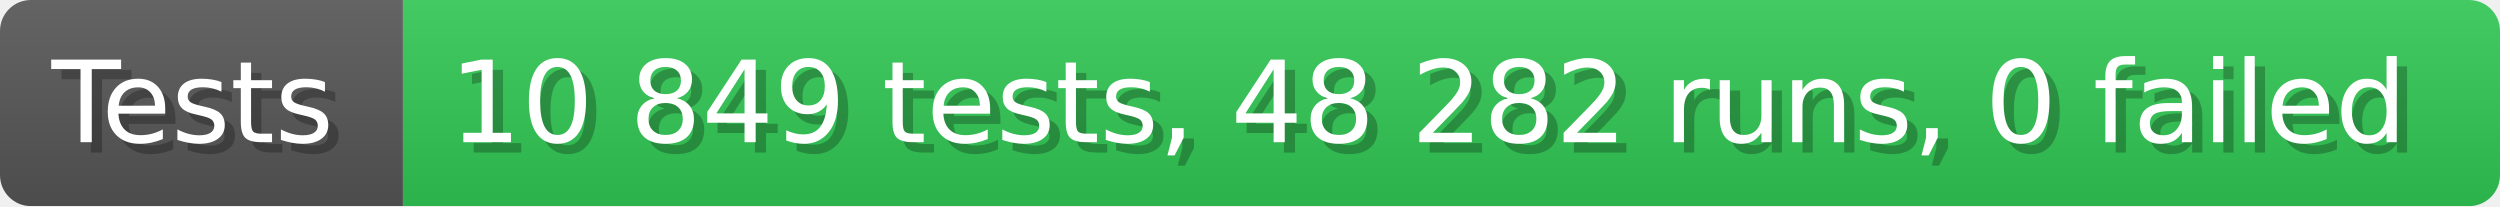
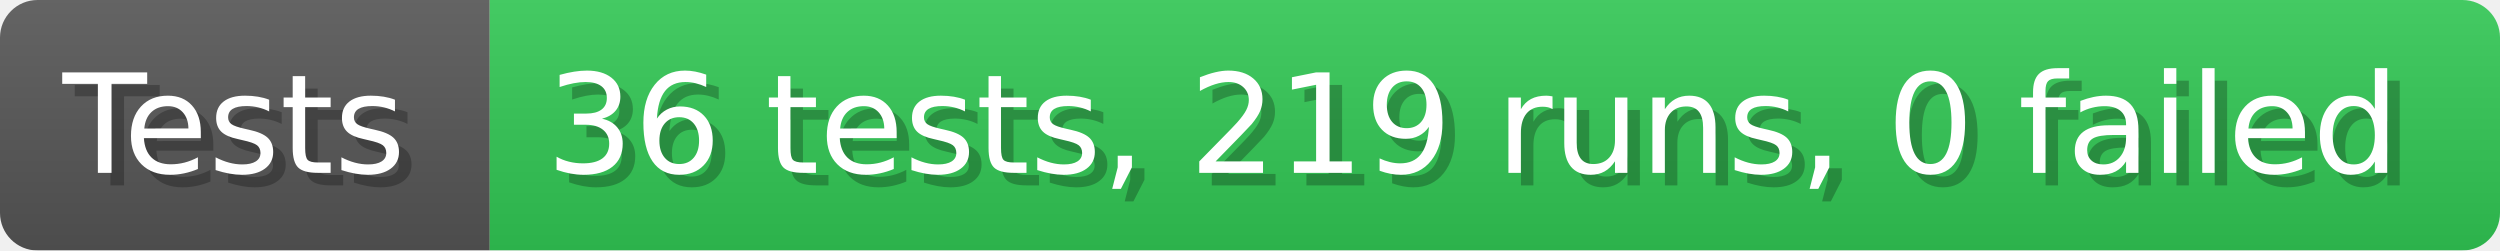
- <svg xmlns="http://www.w3.org/2000/svg" width="242.6" height="20" viewBox="0 0 2426 200" role="img" aria-label="Tests: 10 849 tests, 48 282 runs, 0 failed">
+ <svg xmlns="http://www.w3.org/2000/svg" width="199.6" height="20" viewBox="0 0 1996 200" role="img" aria-label="Tests: 36 tests, 219 runs, 0 failed">
  <linearGradient id="a" x2="0" y2="100%">
    <stop offset="0" stop-opacity=".1" stop-color="#EEE" />
    <stop offset="1" stop-opacity=".1" />
  </linearGradient>
  <mask id="m">
-     <rect width="2426" height="200" rx="30" fill="#FFF" />
+     <rect width="1996" height="200" rx="30" fill="#FFF" />
  </mask>
  <g mask="url(#m)">
    <rect width="391" height="200" fill="#555" />
-     <rect width="2035" height="200" fill="#31c653" x="391" />
-     <rect width="2426" height="200" fill="url(#a)" />
+     <rect width="1605" height="200" fill="#31c653" x="391" />
+     <rect width="1996" height="200" fill="url(#a)" />
  </g>
  <g aria-hidden="true" fill="#fff" text-anchor="start" font-family="Verdana,DejaVu Sans,sans-serif" font-size="110">
    <text x="60" y="148" textLength="291" fill="#000" opacity="0.25">Tests</text>
    <text x="50" y="138" textLength="291">Tests</text>
-     <text x="446" y="148" textLength="1935" fill="#000" opacity="0.25">10 849 tests, 48 282 runs, 0 failed</text>
-     <text x="436" y="138" textLength="1935">10 849 tests, 48 282 runs, 0 failed</text>
+     <text x="446" y="148" textLength="1505" fill="#000" opacity="0.25">36 tests, 219 runs, 0 failed</text>
+     <text x="436" y="138" textLength="1505">36 tests, 219 runs, 0 failed</text>
  </g>
</svg>
